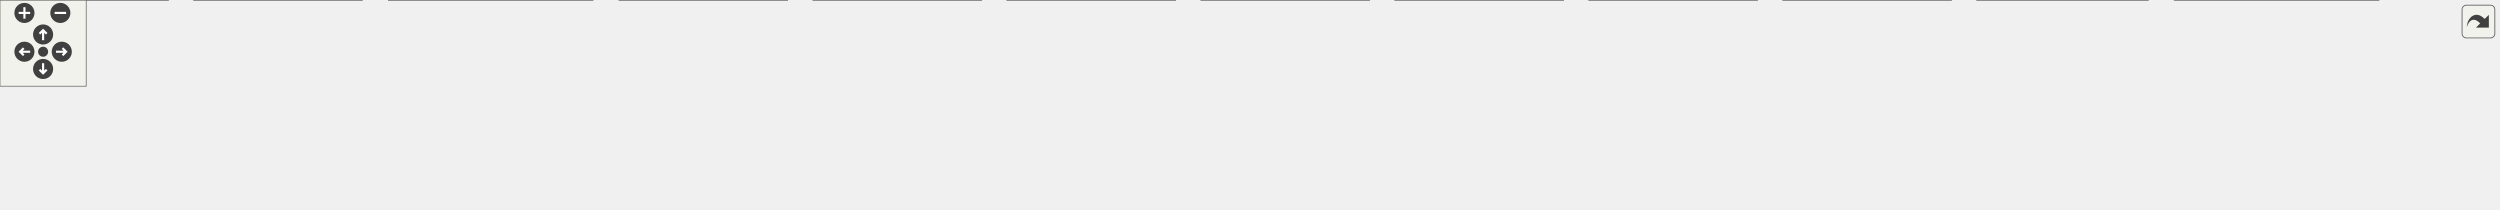
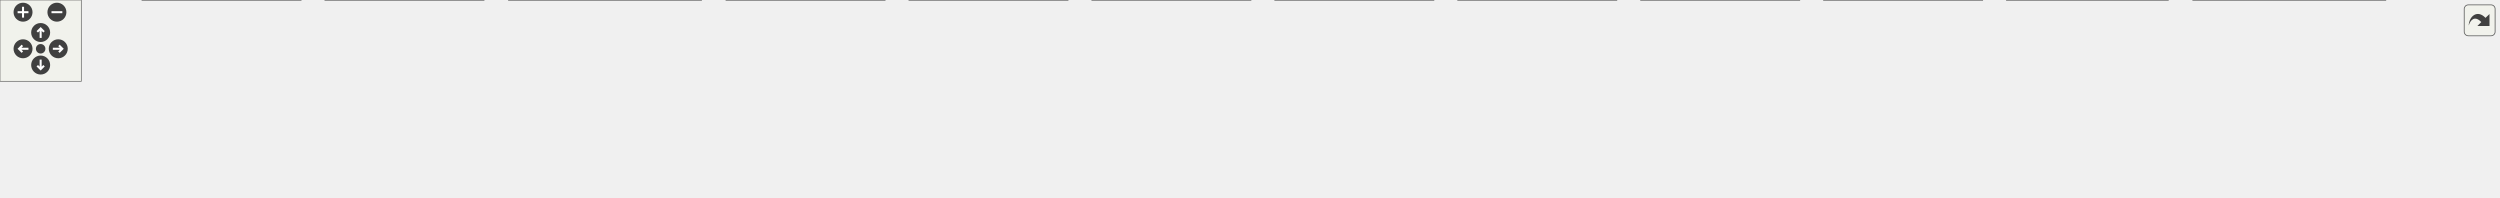
<svg xmlns="http://www.w3.org/2000/svg" xmlns:xlink="http://www.w3.org/1999/xlink" id="main" version="1.1" xml:space="preserve">
  <style type="text/css">
.edge:hover path { stroke: red; }
.edge:hover polygon { stroke: red; fill: red; }
</style>
  <defs>
    <circle id="rim" cx="0" cy="0" r="7" />
    <circle id="rim2" cx="0" cy="0" r="3.5" />
    <g id="zoomPlus">
      <use xlink:href="#rim" fill="#404040">
        <set attributeName="fill" to="#808080" begin="zoomplus.mouseover" end="zoomplus.mouseout" />
      </use>
      <path d="M-4,0h8M0,-4v8" fill="none" stroke="white" stroke-width="1.5" pointer-events="none" />
    </g>
    <g id="zoomMin">
      <use xlink:href="#rim" fill="#404040">
        <set attributeName="fill" to="#808080" begin="zoomminus.mouseover" end="zoomminus.mouseout" />
      </use>
      <path d="M-4,0h8" fill="none" stroke="white" stroke-width="1.5" pointer-events="none" />
    </g>
    <g id="dirArrow">
      <path fill="none" stroke="white" stroke-width="1.5" d="M0,-3.0v7 M-2.5,-0.5L0,-3.0L2.5,-0.5" />
    </g>
    <g id="resetDef">
      <use xlink:href="#rim2" fill="#404040">
        <set attributeName="fill" to="#808080" begin="reset.mouseover" end="reset.mouseout" />
      </use>
    </g>
  </defs>
  <svg id="graph" class="graph">
    <g id="viewport">
      <g id="node1" class="node">
        <g id="a_node1">
          <a xlink:title=" ">
-             <polygon fill="#999999" stroke="#666666" points="947,-85 842,-85 842,-66 947,-66 947,-85" />
-             <text text-anchor="middle" x="894.5" y="-73" font-family="Helvetica,sans-Serif" font-size="10.00">include/executer.h</text>
+             <polygon fill="#999999" stroke="#666666" points="984,-85 879,-85 879,-66 984,-66 984,-85" />
+             <text text-anchor="middle" x="931.5" y="-73" font-family="Helvetica,sans-Serif" font-size="10.00">include/executer.h</text>
          </a>
        </g>
      </g>
      <g id="node2" class="node">
        <g id="a_node2">
-           <a xlink:href="execute__ast_8c.html" target="_top" xlink:title=" ">
-             <polygon fill="white" stroke="#666666" points="117,-30 0,-30 0,0 117,0 117,-30" />
-             <text text-anchor="start" x="8" y="-18" font-family="Helvetica,sans-Serif" font-size="10.00">src/executer/execute</text>
-             <text text-anchor="middle" x="58.5" y="-7" font-family="Helvetica,sans-Serif" font-size="10.00">_ast.c</text>
+           <a xlink:href="if_8c.html" target="_top" xlink:title=" ">
+             <polygon fill="white" stroke="#666666" points="87,-24.5 0,-24.5 0,-5.5 87,-5.5 87,-24.5" />
+             <text text-anchor="middle" x="43.5" y="-12.5" font-family="Helvetica,sans-Serif" font-size="10.00">src/builtins/if.c</text>
          </a>
        </g>
      </g>
      <g id="edge1" class="edge">
-         <path fill="none" stroke="#63b8ff" d="M831.26,-74C699.45,-72.28 385.91,-64.55 125.5,-30 122.79,-29.64 120.03,-29.23 117.24,-28.79" />
-         <polygon fill="#63b8ff" stroke="#63b8ff" points="831.52,-77.51 841.57,-74.13 831.61,-70.51 831.52,-77.51" />
+         <path fill="none" stroke="#63b8ff" d="M868.66,-72.86C700.76,-68.22 244.35,-53.73 95.5,-30 87.38,-28.7 78.69,-26.65 70.79,-24.5" />
+         <polygon fill="#63b8ff" stroke="#63b8ff" points="868.73,-76.37 878.82,-73.14 868.92,-69.37 868.73,-76.37" />
      </g>
      <g id="node3" class="node">
        <g id="a_node3">
-           <a xlink:href="execute__cmd_8c.html" target="_top" xlink:title=" ">
-             <polygon fill="white" stroke="#666666" points="252,-30 135,-30 135,0 252,0 252,-30" />
-             <text text-anchor="start" x="143" y="-18" font-family="Helvetica,sans-Serif" font-size="10.00">src/executer/execute</text>
-             <text text-anchor="middle" x="193.5" y="-7" font-family="Helvetica,sans-Serif" font-size="10.00">_cmd.c</text>
+           <a xlink:href="execute__ast_8c.html" target="_top" xlink:title=" ">
+             <polygon fill="white" stroke="#666666" points="222,-30 105,-30 105,0 222,0 222,-30" />
+             <text text-anchor="start" x="113" y="-18" font-family="Helvetica,sans-Serif" font-size="10.00">src/executer/execute</text>
+             <text text-anchor="middle" x="163.5" y="-7" font-family="Helvetica,sans-Serif" font-size="10.00">_ast.c</text>
          </a>
        </g>
      </g>
      <g id="edge2" class="edge">
-         <path fill="none" stroke="#63b8ff" d="M831.44,-72.84C717.28,-69.22 468.94,-58.52 261.5,-30 258.4,-29.57 255.22,-29.09 252.02,-28.56" />
-         <polygon fill="#63b8ff" stroke="#63b8ff" points="831.63,-76.35 841.74,-73.16 831.85,-69.35 831.63,-76.35" />
+         <path fill="none" stroke="#63b8ff" d="M868.57,-73.51C745.48,-70.91 464.46,-61.7 230.5,-30 227.79,-29.63 225.03,-29.22 222.24,-28.77" />
+         <polygon fill="#63b8ff" stroke="#63b8ff" points="868.86,-77.01 878.92,-73.72 869,-70.02 868.86,-77.01" />
      </g>
      <g id="node4" class="node">
        <g id="a_node4">
-           <a xlink:href="execute__command__substitution_8c.html" target="_top" xlink:title=" ">
-             <polygon fill="white" stroke="#666666" points="412.5,-30 270.5,-30 270.5,0 412.5,0 412.5,-30" />
-             <text text-anchor="start" x="278.5" y="-18" font-family="Helvetica,sans-Serif" font-size="10.00">src/executer/execute</text>
-             <text text-anchor="middle" x="341.5" y="-7" font-family="Helvetica,sans-Serif" font-size="10.00">_command_substitution.c</text>
+           <a xlink:href="execute__cmd_8c.html" target="_top" xlink:title=" ">
+             <polygon fill="white" stroke="#666666" points="357,-30 240,-30 240,0 357,0 357,-30" />
+             <text text-anchor="start" x="248" y="-18" font-family="Helvetica,sans-Serif" font-size="10.00">src/executer/execute</text>
+             <text text-anchor="middle" x="298.5" y="-7" font-family="Helvetica,sans-Serif" font-size="10.00">_cmd.c</text>
          </a>
        </g>
      </g>
      <g id="edge3" class="edge">
-         <path fill="none" stroke="#63b8ff" d="M831.73,-70.19C740.97,-63.6 567.91,-49.67 421.5,-30 418.57,-29.61 415.57,-29.18 412.55,-28.74" />
-         <polygon fill="#63b8ff" stroke="#63b8ff" points="831.62,-73.69 841.85,-70.92 832.13,-66.71 831.62,-73.69" />
+         <path fill="none" stroke="#63b8ff" d="M868.61,-72.1C763.98,-67.55 547.75,-55.69 366.5,-30 363.4,-29.56 360.22,-29.07 357.02,-28.53" />
+         <polygon fill="#63b8ff" stroke="#63b8ff" points="868.54,-75.6 878.68,-72.54 868.84,-68.61 868.54,-75.6" />
      </g>
      <g id="node5" class="node">
        <g id="a_node5">
-           <a xlink:href="execute__logical__and_8c.html" target="_top" xlink:title=" ">
-             <polygon fill="white" stroke="#666666" points="548,-30 431,-30 431,0 548,0 548,-30" />
-             <text text-anchor="start" x="439" y="-18" font-family="Helvetica,sans-Serif" font-size="10.00">src/executer/execute</text>
-             <text text-anchor="middle" x="489.5" y="-7" font-family="Helvetica,sans-Serif" font-size="10.00">_logical_and.c</text>
+           <a xlink:href="execute__command__substitution_8c.html" target="_top" xlink:title=" ">
+             <polygon fill="white" stroke="#666666" points="517.5,-30 375.5,-30 375.5,0 517.5,0 517.5,-30" />
+             <text text-anchor="start" x="383.5" y="-18" font-family="Helvetica,sans-Serif" font-size="10.00">src/executer/execute</text>
+             <text text-anchor="middle" x="446.5" y="-7" font-family="Helvetica,sans-Serif" font-size="10.00">_command_substitution.c</text>
          </a>
        </g>
      </g>
      <g id="edge4" class="edge">
-         <path fill="none" stroke="#63b8ff" d="M831.79,-67.67C763.78,-59.93 652.1,-46.26 556.5,-30 553.81,-29.54 551.05,-29.05 548.28,-28.54" />
-         <polygon fill="#63b8ff" stroke="#63b8ff" points="831.59,-71.17 841.92,-68.82 832.37,-64.21 831.59,-71.17" />
+         <path fill="none" stroke="#63b8ff" d="M868.58,-68.84C788.81,-61.38 647.14,-47.17 526.5,-30 523.57,-29.58 520.58,-29.14 517.56,-28.68" />
+         <polygon fill="#63b8ff" stroke="#63b8ff" points="868.66,-72.36 878.94,-69.81 869.31,-65.39 868.66,-72.36" />
      </g>
      <g id="node6" class="node">
        <g id="a_node6">
-           <a xlink:href="execute__logical__or_8c.html" target="_top" xlink:title=" ">
-             <polygon fill="white" stroke="#666666" points="683,-30 566,-30 566,0 683,0 683,-30" />
-             <text text-anchor="start" x="574" y="-18" font-family="Helvetica,sans-Serif" font-size="10.00">src/executer/execute</text>
-             <text text-anchor="middle" x="624.5" y="-7" font-family="Helvetica,sans-Serif" font-size="10.00">_logical_or.c</text>
+           <a xlink:href="execute__logical__and_8c.html" target="_top" xlink:title=" ">
+             <polygon fill="white" stroke="#666666" points="653,-30 536,-30 536,0 653,0 653,-30" />
+             <text text-anchor="start" x="544" y="-18" font-family="Helvetica,sans-Serif" font-size="10.00">src/executer/execute</text>
+             <text text-anchor="middle" x="594.5" y="-7" font-family="Helvetica,sans-Serif" font-size="10.00">_logical_and.c</text>
          </a>
        </g>
      </g>
      <g id="edge5" class="edge">
-         <path fill="none" stroke="#63b8ff" d="M845.29,-63.84C799.65,-53.95 731.7,-39.23 683.24,-28.73" />
-         <polygon fill="#63b8ff" stroke="#63b8ff" points="844.73,-67.3 855.24,-65.99 846.21,-60.46 844.73,-67.3" />
+         <path fill="none" stroke="#63b8ff" d="M868.95,-64.97C814.15,-56.43 732.39,-43.24 661.5,-30 658.81,-29.5 656.07,-28.97 653.3,-28.43" />
+         <polygon fill="#63b8ff" stroke="#63b8ff" points="868.45,-68.43 878.87,-66.51 869.52,-61.51 868.45,-68.43" />
      </g>
      <g id="node7" class="node">
        <g id="a_node7">
-           <a xlink:href="execute__pipe_8c.html" target="_top" xlink:title=" ">
-             <polygon fill="white" stroke="#666666" points="818,-30 701,-30 701,0 818,0 818,-30" />
-             <text text-anchor="start" x="709" y="-18" font-family="Helvetica,sans-Serif" font-size="10.00">src/executer/execute</text>
-             <text text-anchor="middle" x="759.5" y="-7" font-family="Helvetica,sans-Serif" font-size="10.00">_pipe.c</text>
+           <a xlink:href="execute__logical__or_8c.html" target="_top" xlink:title=" ">
+             <polygon fill="white" stroke="#666666" points="788,-30 671,-30 671,0 788,0 788,-30" />
+             <text text-anchor="start" x="679" y="-18" font-family="Helvetica,sans-Serif" font-size="10.00">src/executer/execute</text>
+             <text text-anchor="middle" x="729.5" y="-7" font-family="Helvetica,sans-Serif" font-size="10.00">_logical_or.c</text>
          </a>
        </g>
      </g>
      <g id="edge6" class="edge">
-         <path fill="none" stroke="#63b8ff" d="M865.55,-61.95C843.93,-52.59 814.37,-39.78 791.96,-30.06" />
-         <polygon fill="#63b8ff" stroke="#63b8ff" points="864.3,-65.23 874.87,-65.99 867.09,-58.81 864.3,-65.23" />
+         <path fill="none" stroke="#63b8ff" d="M892.48,-63.2C859.84,-53.75 813.12,-40.22 778.06,-30.06" />
+         <polygon fill="#63b8ff" stroke="#63b8ff" points="891.55,-66.57 902.13,-65.99 893.5,-59.85 891.55,-66.57" />
      </g>
      <g id="node8" class="node">
        <g id="a_node8">
-           <a xlink:href="execute__redirect_8c.html" target="_top" xlink:title=" ">
-             <polygon fill="white" stroke="#666666" points="953,-30 836,-30 836,0 953,0 953,-30" />
-             <text text-anchor="start" x="844" y="-18" font-family="Helvetica,sans-Serif" font-size="10.00">src/executer/execute</text>
-             <text text-anchor="middle" x="894.5" y="-7" font-family="Helvetica,sans-Serif" font-size="10.00">_redirect.c</text>
+           <a xlink:href="execute__pipe_8c.html" target="_top" xlink:title=" ">
+             <polygon fill="white" stroke="#666666" points="923,-30 806,-30 806,0 923,0 923,-30" />
+             <text text-anchor="start" x="814" y="-18" font-family="Helvetica,sans-Serif" font-size="10.00">src/executer/execute</text>
+             <text text-anchor="middle" x="864.5" y="-7" font-family="Helvetica,sans-Serif" font-size="10.00">_pipe.c</text>
          </a>
        </g>
      </g>
      <g id="edge7" class="edge">
-         <path fill="none" stroke="#63b8ff" d="M894.5,-55.65C894.5,-47.36 894.5,-37.78 894.5,-30.11" />
-         <polygon fill="#63b8ff" stroke="#63b8ff" points="891,-55.87 894.5,-65.87 898,-55.87 891,-55.87" />
+         <path fill="none" stroke="#63b8ff" d="M914.02,-59.23C903.7,-50.23 890.74,-38.91 880.67,-30.11" />
+         <polygon fill="#63b8ff" stroke="#63b8ff" points="911.78,-61.93 921.61,-65.87 916.38,-56.65 911.78,-61.93" />
      </g>
      <g id="node9" class="node">
        <g id="a_node9">
-           <a xlink:href="execute__repeat_8c.html" target="_top" xlink:title=" ">
-             <polygon fill="white" stroke="#666666" points="1088,-30 971,-30 971,0 1088,0 1088,-30" />
-             <text text-anchor="start" x="979" y="-18" font-family="Helvetica,sans-Serif" font-size="10.00">src/executer/execute</text>
-             <text text-anchor="middle" x="1029.5" y="-7" font-family="Helvetica,sans-Serif" font-size="10.00">_repeat.c</text>
+           <a xlink:href="execute__redirect_8c.html" target="_top" xlink:title=" ">
+             <polygon fill="white" stroke="#666666" points="1058,-30 941,-30 941,0 1058,0 1058,-30" />
+             <text text-anchor="start" x="949" y="-18" font-family="Helvetica,sans-Serif" font-size="10.00">src/executer/execute</text>
+             <text text-anchor="middle" x="999.5" y="-7" font-family="Helvetica,sans-Serif" font-size="10.00">_redirect.c</text>
          </a>
        </g>
      </g>
      <g id="edge8" class="edge">
-         <path fill="none" stroke="#63b8ff" d="M923.45,-61.95C945.07,-52.59 974.63,-39.78 997.04,-30.06" />
-         <polygon fill="#63b8ff" stroke="#63b8ff" points="921.91,-58.81 914.13,-65.99 924.7,-65.23 921.91,-58.81" />
+         <path fill="none" stroke="#63b8ff" d="M949.24,-59.23C959.71,-50.23 972.87,-38.91 983.09,-30.11" />
+         <polygon fill="#63b8ff" stroke="#63b8ff" points="946.83,-56.69 941.53,-65.87 951.4,-62 946.83,-56.69" />
      </g>
      <g id="node10" class="node">
        <g id="a_node10">
-           <a xlink:href="execute__sequence_8c.html" target="_top" xlink:title=" ">
-             <polygon fill="white" stroke="#666666" points="1223,-30 1106,-30 1106,0 1223,0 1223,-30" />
-             <text text-anchor="start" x="1114" y="-18" font-family="Helvetica,sans-Serif" font-size="10.00">src/executer/execute</text>
-             <text text-anchor="middle" x="1164.5" y="-7" font-family="Helvetica,sans-Serif" font-size="10.00">_sequence.c</text>
+           <a xlink:href="execute__repeat_8c.html" target="_top" xlink:title=" ">
+             <polygon fill="white" stroke="#666666" points="1193,-30 1076,-30 1076,0 1193,0 1193,-30" />
+             <text text-anchor="start" x="1084" y="-18" font-family="Helvetica,sans-Serif" font-size="10.00">src/executer/execute</text>
+             <text text-anchor="middle" x="1134.5" y="-7" font-family="Helvetica,sans-Serif" font-size="10.00">_repeat.c</text>
          </a>
        </g>
      </g>
      <g id="edge9" class="edge">
-         <path fill="none" stroke="#63b8ff" d="M943.71,-63.84C989.35,-53.95 1057.3,-39.23 1105.76,-28.73" />
-         <polygon fill="#63b8ff" stroke="#63b8ff" points="942.79,-60.46 933.76,-65.99 944.27,-67.3 942.79,-60.46" />
+         <path fill="none" stroke="#63b8ff" d="M970.71,-63.2C1003.52,-53.75 1050.47,-40.22 1085.7,-30.06" />
+         <polygon fill="#63b8ff" stroke="#63b8ff" points="969.66,-59.86 961.02,-65.99 971.6,-66.59 969.66,-59.86" />
      </g>
      <g id="node11" class="node">
        <g id="a_node11">
-           <a xlink:href="execute__subshell_8c.html" target="_top" xlink:title=" ">
-             <polygon fill="white" stroke="#666666" points="1358,-30 1241,-30 1241,0 1358,0 1358,-30" />
-             <text text-anchor="start" x="1249" y="-18" font-family="Helvetica,sans-Serif" font-size="10.00">src/executer/execute</text>
-             <text text-anchor="middle" x="1299.5" y="-7" font-family="Helvetica,sans-Serif" font-size="10.00">_subshell.c</text>
+           <a xlink:href="execute__sequence_8c.html" target="_top" xlink:title=" ">
+             <polygon fill="white" stroke="#666666" points="1328,-30 1211,-30 1211,0 1328,0 1328,-30" />
+             <text text-anchor="start" x="1219" y="-18" font-family="Helvetica,sans-Serif" font-size="10.00">src/executer/execute</text>
+             <text text-anchor="middle" x="1269.5" y="-7" font-family="Helvetica,sans-Serif" font-size="10.00">_sequence.c</text>
          </a>
        </g>
      </g>
      <g id="edge10" class="edge">
-         <path fill="none" stroke="#63b8ff" d="M957.21,-67.67C1025.22,-59.93 1136.9,-46.26 1232.5,-30 1235.19,-29.54 1237.95,-29.05 1240.72,-28.54" />
-         <polygon fill="#63b8ff" stroke="#63b8ff" points="956.63,-64.21 947.08,-68.82 957.41,-71.17 956.63,-64.21" />
+         <path fill="none" stroke="#63b8ff" d="M994.02,-65.02C1049.04,-56.49 1131.24,-43.29 1202.5,-30 1205.19,-29.5 1207.93,-28.97 1210.7,-28.44" />
+         <polygon fill="#63b8ff" stroke="#63b8ff" points="993.42,-61.57 984.08,-66.56 994.49,-68.49 993.42,-61.57" />
      </g>
      <g id="node12" class="node">
        <g id="a_node12">
-           <a xlink:href="wait__for__subprocess_8c.html" target="_top" xlink:title=" ">
-             <polygon fill="white" stroke="#666666" points="1495,-30 1376,-30 1376,0 1495,0 1495,-30" />
-             <text text-anchor="start" x="1384" y="-18" font-family="Helvetica,sans-Serif" font-size="10.00">src/executer/wait_for</text>
-             <text text-anchor="middle" x="1435.5" y="-7" font-family="Helvetica,sans-Serif" font-size="10.00">_subprocess.c</text>
+           <a xlink:href="execute__subshell_8c.html" target="_top" xlink:title=" ">
+             <polygon fill="white" stroke="#666666" points="1463,-30 1346,-30 1346,0 1463,0 1463,-30" />
+             <text text-anchor="start" x="1354" y="-18" font-family="Helvetica,sans-Serif" font-size="10.00">src/executer/execute</text>
+             <text text-anchor="middle" x="1404.5" y="-7" font-family="Helvetica,sans-Serif" font-size="10.00">_subshell.c</text>
          </a>
        </g>
      </g>
      <g id="edge11" class="edge">
-         <path fill="none" stroke="#63b8ff" d="M957.36,-70.78C1048.22,-64.9 1221.4,-51.85 1367.5,-30 1370.24,-29.59 1373.04,-29.14 1375.86,-28.66" />
-         <polygon fill="#63b8ff" stroke="#63b8ff" points="956.98,-67.3 947.22,-71.43 957.43,-74.28 956.98,-67.3" />
+         <path fill="none" stroke="#63b8ff" d="M994.67,-69.48C1074.74,-62.69 1216.86,-49.17 1337.5,-30 1340.2,-29.57 1342.95,-29.11 1345.73,-28.62" />
+         <polygon fill="#63b8ff" stroke="#63b8ff" points="993.94,-66.03 984.27,-70.36 994.53,-73.01 993.94,-66.03" />
      </g>
      <g id="node13" class="node">
        <g id="a_node13">
-           <a xlink:href="lexer__expand__command__substitution_8c.html" target="_top" xlink:title=" ">
-             <polygon fill="white" stroke="#666666" points="1655.5,-30 1513.5,-30 1513.5,0 1655.5,0 1655.5,-30" />
-             <text text-anchor="start" x="1521.5" y="-18" font-family="Helvetica,sans-Serif" font-size="10.00">src/lexer/lexer_expand</text>
-             <text text-anchor="middle" x="1584.5" y="-7" font-family="Helvetica,sans-Serif" font-size="10.00">_command_substitution.c</text>
+           <a xlink:href="wait__for__subprocess_8c.html" target="_top" xlink:title=" ">
+             <polygon fill="white" stroke="#666666" points="1600,-30 1481,-30 1481,0 1600,0 1600,-30" />
+             <text text-anchor="start" x="1489" y="-18" font-family="Helvetica,sans-Serif" font-size="10.00">src/executer/wait_for</text>
+             <text text-anchor="middle" x="1540.5" y="-7" font-family="Helvetica,sans-Serif" font-size="10.00">_subprocess.c</text>
          </a>
        </g>
      </g>
      <g id="edge12" class="edge">
-         <path fill="none" stroke="#63b8ff" d="M957.31,-72C1068.13,-67.13 1305.48,-54.61 1504.5,-30 1507.44,-29.64 1510.43,-29.24 1513.46,-28.81" />
-         <polygon fill="#63b8ff" stroke="#63b8ff" points="957.14,-68.5 947.3,-72.44 957.45,-75.5 957.14,-68.5" />
+         <path fill="none" stroke="#63b8ff" d="M994.39,-71.8C1095.54,-66.9 1300.47,-54.69 1472.5,-30 1475.24,-29.61 1478.04,-29.17 1480.87,-28.7" />
+         <polygon fill="#63b8ff" stroke="#63b8ff" points="994.16,-68.31 984.34,-72.28 994.5,-75.3 994.16,-68.31" />
      </g>
      <g id="node14" class="node">
        <g id="a_node14">
+           <a xlink:href="lexer__expand__command__substitution_8c.html" target="_top" xlink:title=" ">
+             <polygon fill="white" stroke="#666666" points="1760.5,-30 1618.5,-30 1618.5,0 1760.5,0 1760.5,-30" />
+             <text text-anchor="start" x="1626.5" y="-18" font-family="Helvetica,sans-Serif" font-size="10.00">src/lexer/lexer_expand</text>
+             <text text-anchor="middle" x="1689.5" y="-7" font-family="Helvetica,sans-Serif" font-size="10.00">_command_substitution.c</text>
+           </a>
+         </g>
+       </g>
+       <g id="edge13" class="edge">
+         <path fill="none" stroke="#63b8ff" d="M994.54,-72.63C1114.59,-68.57 1384.17,-57.03 1609.5,-30 1612.44,-29.65 1615.44,-29.26 1618.46,-28.84" />
+         <polygon fill="#63b8ff" stroke="#63b8ff" points="994.3,-69.14 984.43,-72.97 994.54,-76.13 994.3,-69.14" />
+       </g>
+       <g id="node15" class="node">
+         <g id="a_node15">
          <a xlink:href="shell_8c.html" target="_top" xlink:title=" ">
-             <polygon fill="white" stroke="#666666" points="1739,-24.5 1674,-24.5 1674,-5.5 1739,-5.5 1739,-24.5" />
-             <text text-anchor="middle" x="1706.5" y="-12.5" font-family="Helvetica,sans-Serif" font-size="10.00">src/shell.c</text>
-           </a>
-         </g>
-       </g>
-       <g id="edge13" class="edge">
-         <path fill="none" stroke="#63b8ff" d="M957.11,-73.01C1115.56,-68.9 1529.47,-55.93 1664.5,-30 1671.14,-28.72 1678.18,-26.67 1684.56,-24.53" />
-         <polygon fill="#63b8ff" stroke="#63b8ff" points="956.95,-69.51 947.04,-73.27 957.13,-76.51 956.95,-69.51" />
+             <polygon fill="white" stroke="#666666" points="1844,-24.5 1779,-24.5 1779,-5.5 1844,-5.5 1844,-24.5" />
+             <text text-anchor="middle" x="1811.5" y="-12.5" font-family="Helvetica,sans-Serif" font-size="10.00">src/shell.c</text>
+           </a>
+         </g>
+       </g>
+       <g id="edge14" class="edge">
+         <path fill="none" stroke="#63b8ff" d="M994.27,-73.35C1162.54,-69.91 1620.97,-58.17 1769.5,-30 1776.15,-28.74 1783.18,-26.69 1789.56,-24.55" />
+         <polygon fill="#63b8ff" stroke="#63b8ff" points="994.02,-69.85 984.09,-73.55 994.16,-76.85 994.02,-69.85" />
      </g>
    </g>
  </svg>
  <g id="navigator" transform="translate(0 0)" fill="#404254">
    <rect fill="#f2f5e9" fill-opacity="0.5" stroke="#606060" stroke-width=".5" x="0" y="0" width="60" height="60" />
    <use id="zoomplus" xlink:href="#zoomPlus" x="17" y="9" />
    <use id="zoomminus" xlink:href="#zoomMin" x="42" y="9" />
    <use id="reset" xlink:href="#resetDef" x="30" y="36" />
    <g id="arrowUp" xlink:href="#dirArrow" transform="translate(30 24)">
      <use xlink:href="#rim" fill="#404040">
        <set attributeName="fill" to="#808080" begin="arrowUp.mouseover" end="arrowUp.mouseout" />
      </use>
      <path fill="none" stroke="white" stroke-width="1.5" d="M0,-3.0v7 M-2.5,-0.5L0,-3.0L2.5,-0.5" />
    </g>
    <g id="arrowRight" xlink:href="#dirArrow" transform="rotate(90) translate(36 -43)">
      <use xlink:href="#rim" fill="#404040">
        <set attributeName="fill" to="#808080" begin="arrowRight.mouseover" end="arrowRight.mouseout" />
      </use>
      <path fill="none" stroke="white" stroke-width="1.5" d="M0,-3.0v7 M-2.5,-0.5L0,-3.0L2.5,-0.5" />
    </g>
    <g id="arrowDown" xlink:href="#dirArrow" transform="rotate(180) translate(-30 -48)">
      <use xlink:href="#rim" fill="#404040">
        <set attributeName="fill" to="#808080" begin="arrowDown.mouseover" end="arrowDown.mouseout" />
      </use>
      <path fill="none" stroke="white" stroke-width="1.5" d="M0,-3.0v7 M-2.5,-0.5L0,-3.0L2.5,-0.5" />
    </g>
    <g id="arrowLeft" xlink:href="#dirArrow" transform="rotate(270) translate(-36 17)">
      <use xlink:href="#rim" fill="#404040">
        <set attributeName="fill" to="#808080" begin="arrowLeft.mouseover" end="arrowLeft.mouseout" />
      </use>
      <path fill="none" stroke="white" stroke-width="1.5" d="M0,-3.0v7 M-2.5,-0.5L0,-3.0L2.5,-0.5" />
    </g>
  </g>
  <svg viewBox="0 0 15 15" width="100%" height="30px" preserveAspectRatio="xMaxYMin meet">
    <g id="arrow_out" transform="scale(0.3 0.3)">
      <a xlink:href="executer_8h__dep__incl_org.svg" target="_base">
        <rect id="button" ry="5" rx="5" y="6" x="6" height="38" width="38" fill="#f2f5e9" fill-opacity="0.5" stroke="#606060" stroke-width="1.0" />
        <path id="arrow" d="M 11.5,31.437 C 11.94,20.098 22.043,11.323 32.159,21.979 L 37.069,17.246 C 37.069,17.246 37.088,32 37.088,32 L 22.16,31.978 C 22.16,31.978 26.998,27.14 26.998,27.14 C 18.529,18.264 13.292,25.23 11.5,31.437 z" style="fill:#404040;" />
      </a>
    </g>
  </svg>
</svg>
